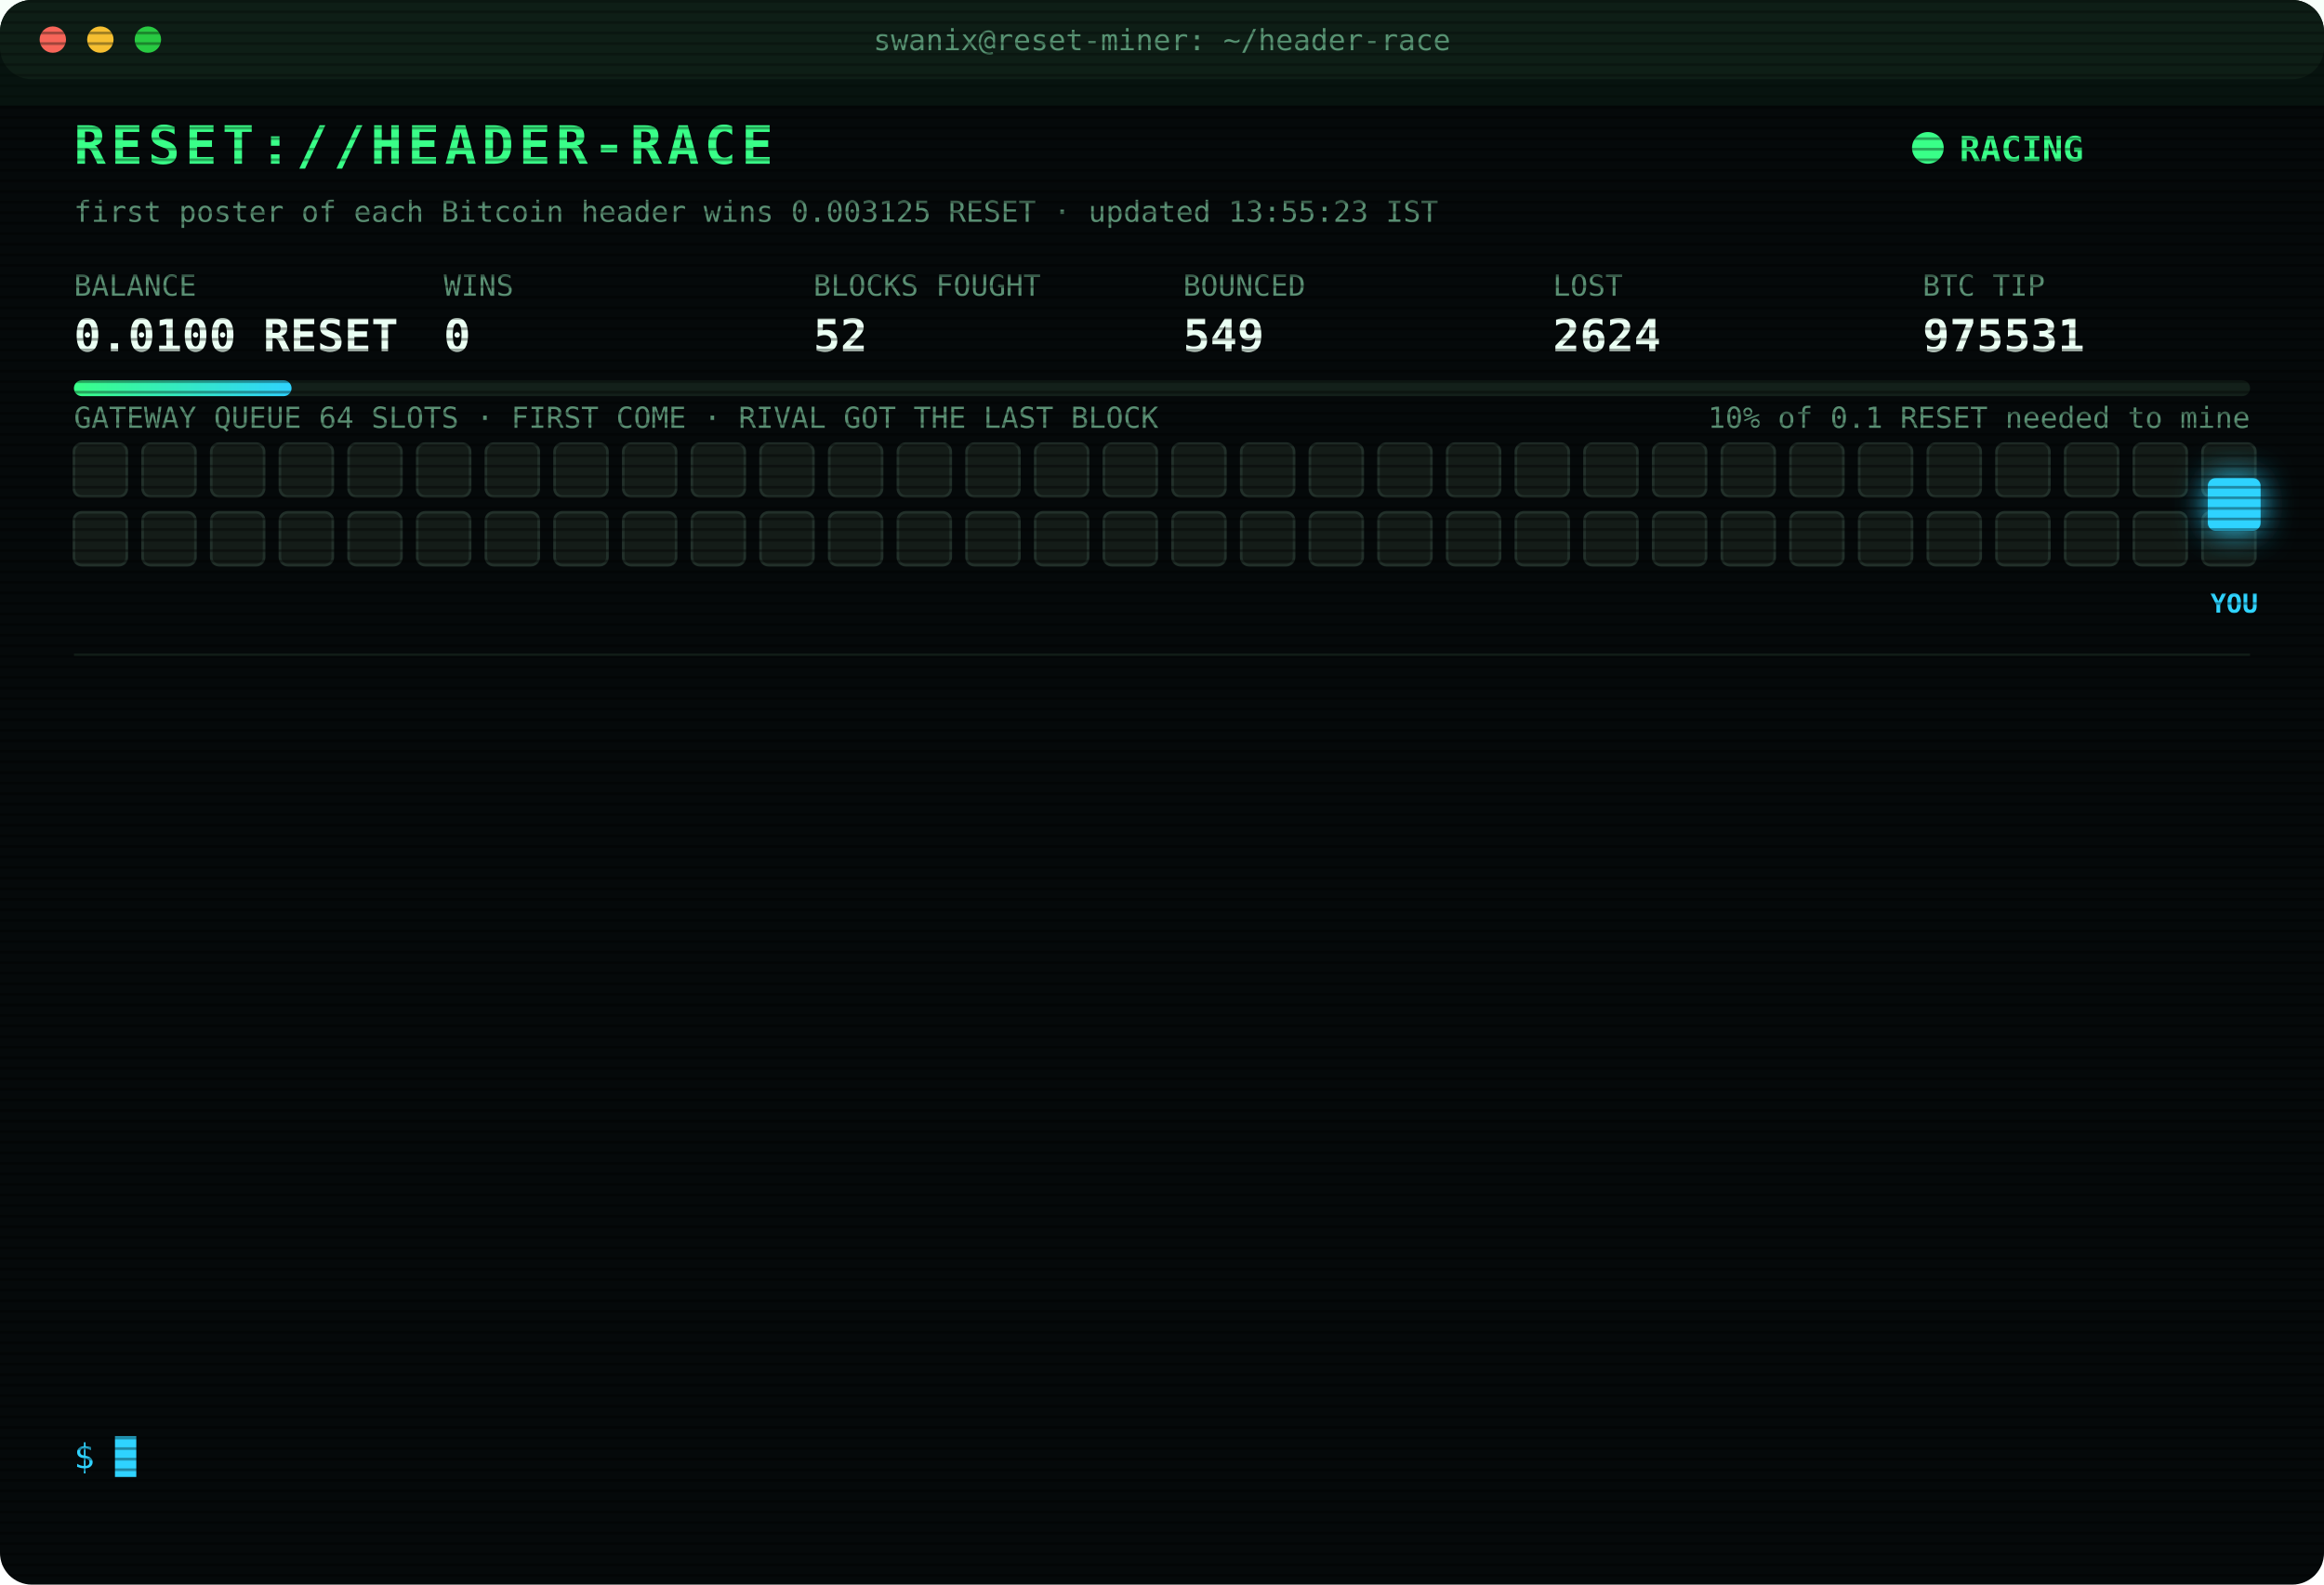
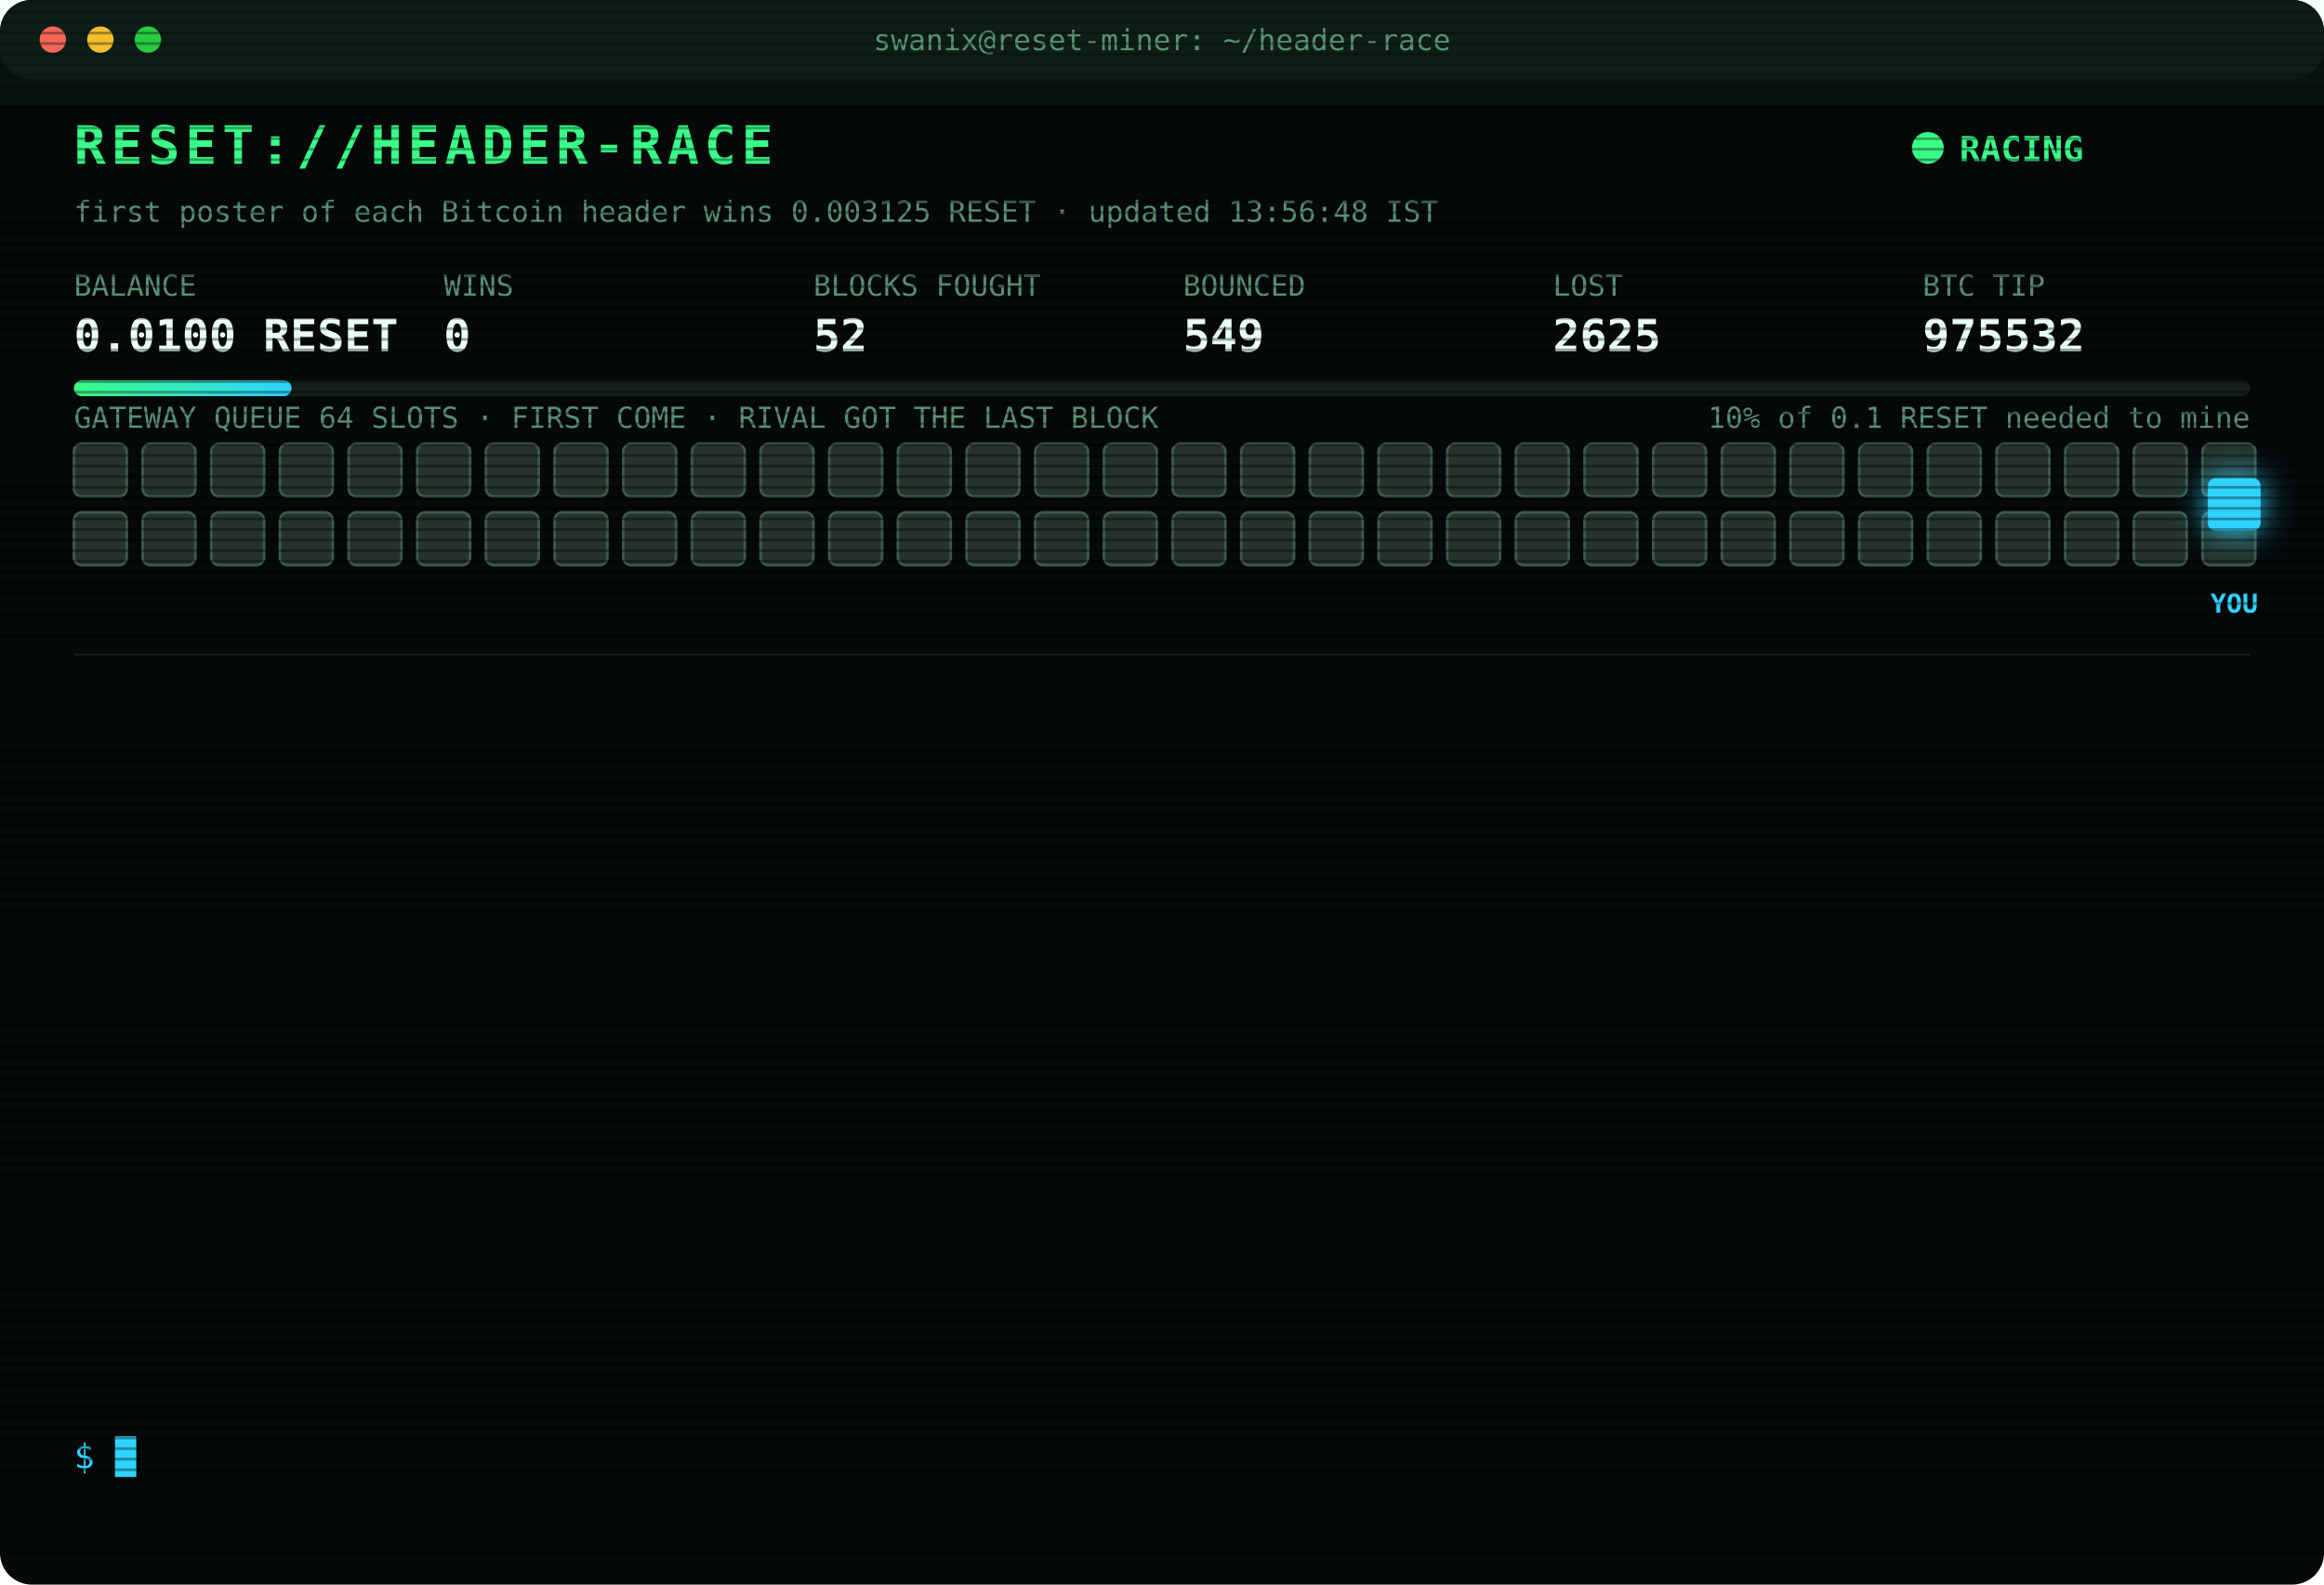
<svg xmlns="http://www.w3.org/2000/svg" width="880" height="600" viewBox="0 0 880 600" font-family="ui-monospace,SFMono-Regular,Menlo,Consolas,monospace">
  <style>
text{font-size:13px;fill:#7CFFB2}
.title{font-size:20px;font-weight:700;fill:#39FF88;letter-spacing:2px;animation:glitch 3s infinite steps(1)}
.sub{fill:#2fd3ff}.k{fill:#5a8f73;font-size:11px}.v{font-size:17px;font-weight:700;fill:#eafff3}
.ts{fill:#3f6b56}.boot{fill:#2fd3ff}.dim{fill:#5a8f73}.bad{fill:#ff4d6d}.warn{fill:#ffd23f}.mag{fill:#ff5cf0}.win{fill:#39FF88;font-weight:700}
.tag{font-size:10px;fill:#2fd3ff;font-weight:700}
.rival{fill:#26332c;stroke:#3c5a49;animation:jam 1.2s infinite alternate}
.idle{fill:#141c18;stroke:#22302a;animation:breathe 4s infinite}
.me{fill:#2fd3ff;filter:drop-shadow(0 0 6px #2fd3ff)}
.hover{animation:nudge 1.1s infinite ease-in-out}.bounce{animation:kick 1.4s infinite}
.ln{opacity:0;animation:in .4s forwards}
.cur{animation:blink 1s infinite steps(1)}
.scan{animation:scan 6s infinite linear}
.led{animation:blink 1.4s infinite}
@keyframes in{from{opacity:0;transform:translateX(-6px)}to{opacity:1;transform:none}}
@keyframes blink{50%{opacity:0}}
@keyframes jam{to{fill:#33463b}}
@keyframes breathe{50%{opacity:.4}}
@keyframes nudge{50%{transform:translateX(-10px)}}
@keyframes kick{0%,100%{transform:none}30%{transform:translateX(-14px)}55%{transform:translateX(10px) translateY(-6px)}}
@keyframes glitch{0%,92%{transform:none}93%{transform:translateX(2px);fill:#ff4d6d}95%{transform:translateX(-2px);fill:#2fd3ff}97%{transform:none}}
@keyframes scan{from{transform:translateY(-40px)}to{transform:translateY(600px)}}
</style>
  <defs>
    <pattern id="sl" width="4" height="4" patternUnits="userSpaceOnUse">
      <rect width="4" height="1" fill="#000" opacity=".35" />
    </pattern>
    <linearGradient id="bar">
      <stop offset="0" stop-color="#39FF88" />
      <stop offset="1" stop-color="#2fd3ff" />
    </linearGradient>
  </defs>
  <rect width="880" height="600" rx="12" fill="#05090a" />
  <rect width="880" height="30" rx="12" fill="#0d1512" />
  <circle cx="20" cy="15" r="5" fill="#ff5f57" />
  <circle cx="38" cy="15" r="5" fill="#febc2e" />
  <circle cx="56" cy="15" r="5" fill="#28c840" />
  <text x="440" y="19" text-anchor="middle" class="k">swanix@reset-miner: ~/header-race</text>
  <text x="28" y="62" class="title">RESET://HEADER-RACE</text>
  <circle class="led" cx="730" cy="56" r="6" fill="#39FF88" />
  <text x="742" y="61" class="win">RACING</text>
-   <text x="28" y="84" class="k">first poster of each Bitcoin header wins 0.003125 RESET · updated 13:55:23 IST</text>
+   <text x="28" y="84" class="k">first poster of each Bitcoin header wins 0.003125 RESET · updated 13:56:48 IST</text>
  <text x="28" y="112" class="k">BALANCE</text>
  <text x="28" y="133" class="v">0.0100 RESET</text>
  <text x="168" y="112" class="k">WINS</text>
  <text x="168" y="133" class="v">0</text>
  <text x="308" y="112" class="k">BLOCKS FOUGHT</text>
  <text x="308" y="133" class="v">52</text>
  <text x="448" y="112" class="k">BOUNCED</text>
  <text x="448" y="133" class="v">549</text>
  <text x="588" y="112" class="k">LOST</text>
-   <text x="588" y="133" class="v">2624</text>
+   <text x="588" y="133" class="v">2625</text>
  <text x="728" y="112" class="k">BTC TIP</text>
-   <text x="728" y="133" class="v">975531</text>
+   <text x="728" y="133" class="v">975532</text>
  <rect x="28" y="144" width="824" height="6" rx="3" fill="#13201a" />
  <rect x="28" y="144" width="82.4" height="6" rx="3" fill="url(#bar)" />
  <text x="852" y="162" text-anchor="end" class="k">10% of 0.1 RESET needed to mine</text>
  <text x="28" y="162" class="k">GATEWAY QUEUE 64 SLOTS · FIRST COME · RIVAL GOT THE LAST BLOCK</text>
-   <rect class="idle" x="28" y="168" width="20" height="20" rx="3" style="animation-delay:0.00s" />
-   <rect class="idle" x="54" y="168" width="20" height="20" rx="3" style="animation-delay:0.05s" />
-   <rect class="idle" x="80" y="168" width="20" height="20" rx="3" style="animation-delay:0.10s" />
-   <rect class="idle" x="106" y="168" width="20" height="20" rx="3" style="animation-delay:0.15s" />
-   <rect class="idle" x="132" y="168" width="20" height="20" rx="3" style="animation-delay:0.20s" />
-   <rect class="idle" x="158" y="168" width="20" height="20" rx="3" style="animation-delay:0.25s" />
-   <rect class="idle" x="184" y="168" width="20" height="20" rx="3" style="animation-delay:0.30s" />
-   <rect class="idle" x="210" y="168" width="20" height="20" rx="3" style="animation-delay:0.35s" />
-   <rect class="idle" x="236" y="168" width="20" height="20" rx="3" style="animation-delay:0.40s" />
-   <rect class="idle" x="262" y="168" width="20" height="20" rx="3" style="animation-delay:0.45s" />
-   <rect class="idle" x="288" y="168" width="20" height="20" rx="3" style="animation-delay:0.50s" />
-   <rect class="idle" x="314" y="168" width="20" height="20" rx="3" style="animation-delay:0.55s" />
-   <rect class="idle" x="340" y="168" width="20" height="20" rx="3" style="animation-delay:0.60s" />
-   <rect class="idle" x="366" y="168" width="20" height="20" rx="3" style="animation-delay:0.65s" />
-   <rect class="idle" x="392" y="168" width="20" height="20" rx="3" style="animation-delay:0.70s" />
-   <rect class="idle" x="418" y="168" width="20" height="20" rx="3" style="animation-delay:0.75s" />
-   <rect class="idle" x="444" y="168" width="20" height="20" rx="3" style="animation-delay:0.80s" />
-   <rect class="idle" x="470" y="168" width="20" height="20" rx="3" style="animation-delay:0.85s" />
-   <rect class="idle" x="496" y="168" width="20" height="20" rx="3" style="animation-delay:0.90s" />
-   <rect class="idle" x="522" y="168" width="20" height="20" rx="3" style="animation-delay:0.95s" />
-   <rect class="idle" x="548" y="168" width="20" height="20" rx="3" style="animation-delay:1.00s" />
-   <rect class="idle" x="574" y="168" width="20" height="20" rx="3" style="animation-delay:1.05s" />
-   <rect class="idle" x="600" y="168" width="20" height="20" rx="3" style="animation-delay:1.10s" />
-   <rect class="idle" x="626" y="168" width="20" height="20" rx="3" style="animation-delay:1.15s" />
-   <rect class="idle" x="652" y="168" width="20" height="20" rx="3" style="animation-delay:1.20s" />
-   <rect class="idle" x="678" y="168" width="20" height="20" rx="3" style="animation-delay:1.25s" />
-   <rect class="idle" x="704" y="168" width="20" height="20" rx="3" style="animation-delay:1.30s" />
-   <rect class="idle" x="730" y="168" width="20" height="20" rx="3" style="animation-delay:1.35s" />
-   <rect class="idle" x="756" y="168" width="20" height="20" rx="3" style="animation-delay:1.40s" />
-   <rect class="idle" x="782" y="168" width="20" height="20" rx="3" style="animation-delay:1.45s" />
-   <rect class="idle" x="808" y="168" width="20" height="20" rx="3" style="animation-delay:1.50s" />
-   <rect class="idle" x="834" y="168" width="20" height="20" rx="3" style="animation-delay:1.55s" />
-   <rect class="idle" x="28" y="194" width="20" height="20" rx="3" style="animation-delay:1.60s" />
-   <rect class="idle" x="54" y="194" width="20" height="20" rx="3" style="animation-delay:1.65s" />
-   <rect class="idle" x="80" y="194" width="20" height="20" rx="3" style="animation-delay:1.70s" />
-   <rect class="idle" x="106" y="194" width="20" height="20" rx="3" style="animation-delay:1.75s" />
-   <rect class="idle" x="132" y="194" width="20" height="20" rx="3" style="animation-delay:1.80s" />
-   <rect class="idle" x="158" y="194" width="20" height="20" rx="3" style="animation-delay:1.85s" />
-   <rect class="idle" x="184" y="194" width="20" height="20" rx="3" style="animation-delay:1.90s" />
-   <rect class="idle" x="210" y="194" width="20" height="20" rx="3" style="animation-delay:1.95s" />
-   <rect class="idle" x="236" y="194" width="20" height="20" rx="3" style="animation-delay:2.00s" />
-   <rect class="idle" x="262" y="194" width="20" height="20" rx="3" style="animation-delay:2.05s" />
-   <rect class="idle" x="288" y="194" width="20" height="20" rx="3" style="animation-delay:2.10s" />
-   <rect class="idle" x="314" y="194" width="20" height="20" rx="3" style="animation-delay:2.15s" />
-   <rect class="idle" x="340" y="194" width="20" height="20" rx="3" style="animation-delay:2.20s" />
-   <rect class="idle" x="366" y="194" width="20" height="20" rx="3" style="animation-delay:2.25s" />
-   <rect class="idle" x="392" y="194" width="20" height="20" rx="3" style="animation-delay:2.30s" />
-   <rect class="idle" x="418" y="194" width="20" height="20" rx="3" style="animation-delay:2.35s" />
-   <rect class="idle" x="444" y="194" width="20" height="20" rx="3" style="animation-delay:2.40s" />
-   <rect class="idle" x="470" y="194" width="20" height="20" rx="3" style="animation-delay:2.45s" />
-   <rect class="idle" x="496" y="194" width="20" height="20" rx="3" style="animation-delay:2.50s" />
-   <rect class="idle" x="522" y="194" width="20" height="20" rx="3" style="animation-delay:2.55s" />
-   <rect class="idle" x="548" y="194" width="20" height="20" rx="3" style="animation-delay:2.60s" />
-   <rect class="idle" x="574" y="194" width="20" height="20" rx="3" style="animation-delay:2.65s" />
-   <rect class="idle" x="600" y="194" width="20" height="20" rx="3" style="animation-delay:2.70s" />
-   <rect class="idle" x="626" y="194" width="20" height="20" rx="3" style="animation-delay:2.75s" />
-   <rect class="idle" x="652" y="194" width="20" height="20" rx="3" style="animation-delay:2.80s" />
-   <rect class="idle" x="678" y="194" width="20" height="20" rx="3" style="animation-delay:2.85s" />
-   <rect class="idle" x="704" y="194" width="20" height="20" rx="3" style="animation-delay:2.90s" />
-   <rect class="idle" x="730" y="194" width="20" height="20" rx="3" style="animation-delay:2.95s" />
-   <rect class="idle" x="756" y="194" width="20" height="20" rx="3" style="animation-delay:3.00s" />
-   <rect class="idle" x="782" y="194" width="20" height="20" rx="3" style="animation-delay:3.05s" />
-   <rect class="idle" x="808" y="194" width="20" height="20" rx="3" style="animation-delay:3.10s" />
-   <rect class="idle" x="834" y="194" width="20" height="20" rx="3" style="animation-delay:3.15s" />
+   <rect class="rival" x="28" y="168" width="20" height="20" rx="3" style="animation-delay:0.00s" />
+   <rect class="rival" x="54" y="168" width="20" height="20" rx="3" style="animation-delay:0.05s" />
+   <rect class="rival" x="80" y="168" width="20" height="20" rx="3" style="animation-delay:0.10s" />
+   <rect class="rival" x="106" y="168" width="20" height="20" rx="3" style="animation-delay:0.15s" />
+   <rect class="rival" x="132" y="168" width="20" height="20" rx="3" style="animation-delay:0.20s" />
+   <rect class="rival" x="158" y="168" width="20" height="20" rx="3" style="animation-delay:0.25s" />
+   <rect class="rival" x="184" y="168" width="20" height="20" rx="3" style="animation-delay:0.30s" />
+   <rect class="rival" x="210" y="168" width="20" height="20" rx="3" style="animation-delay:0.35s" />
+   <rect class="rival" x="236" y="168" width="20" height="20" rx="3" style="animation-delay:0.40s" />
+   <rect class="rival" x="262" y="168" width="20" height="20" rx="3" style="animation-delay:0.45s" />
+   <rect class="rival" x="288" y="168" width="20" height="20" rx="3" style="animation-delay:0.50s" />
+   <rect class="rival" x="314" y="168" width="20" height="20" rx="3" style="animation-delay:0.55s" />
+   <rect class="rival" x="340" y="168" width="20" height="20" rx="3" style="animation-delay:0.60s" />
+   <rect class="rival" x="366" y="168" width="20" height="20" rx="3" style="animation-delay:0.65s" />
+   <rect class="rival" x="392" y="168" width="20" height="20" rx="3" style="animation-delay:0.70s" />
+   <rect class="rival" x="418" y="168" width="20" height="20" rx="3" style="animation-delay:0.75s" />
+   <rect class="rival" x="444" y="168" width="20" height="20" rx="3" style="animation-delay:0.80s" />
+   <rect class="rival" x="470" y="168" width="20" height="20" rx="3" style="animation-delay:0.85s" />
+   <rect class="rival" x="496" y="168" width="20" height="20" rx="3" style="animation-delay:0.90s" />
+   <rect class="rival" x="522" y="168" width="20" height="20" rx="3" style="animation-delay:0.95s" />
+   <rect class="rival" x="548" y="168" width="20" height="20" rx="3" style="animation-delay:1.00s" />
+   <rect class="rival" x="574" y="168" width="20" height="20" rx="3" style="animation-delay:1.05s" />
+   <rect class="rival" x="600" y="168" width="20" height="20" rx="3" style="animation-delay:1.10s" />
+   <rect class="rival" x="626" y="168" width="20" height="20" rx="3" style="animation-delay:1.15s" />
+   <rect class="rival" x="652" y="168" width="20" height="20" rx="3" style="animation-delay:1.20s" />
+   <rect class="rival" x="678" y="168" width="20" height="20" rx="3" style="animation-delay:1.25s" />
+   <rect class="rival" x="704" y="168" width="20" height="20" rx="3" style="animation-delay:1.30s" />
+   <rect class="rival" x="730" y="168" width="20" height="20" rx="3" style="animation-delay:1.35s" />
+   <rect class="rival" x="756" y="168" width="20" height="20" rx="3" style="animation-delay:1.40s" />
+   <rect class="rival" x="782" y="168" width="20" height="20" rx="3" style="animation-delay:1.45s" />
+   <rect class="rival" x="808" y="168" width="20" height="20" rx="3" style="animation-delay:1.50s" />
+   <rect class="rival" x="834" y="168" width="20" height="20" rx="3" style="animation-delay:1.55s" />
+   <rect class="rival" x="28" y="194" width="20" height="20" rx="3" style="animation-delay:1.60s" />
+   <rect class="rival" x="54" y="194" width="20" height="20" rx="3" style="animation-delay:1.65s" />
+   <rect class="rival" x="80" y="194" width="20" height="20" rx="3" style="animation-delay:1.70s" />
+   <rect class="rival" x="106" y="194" width="20" height="20" rx="3" style="animation-delay:1.75s" />
+   <rect class="rival" x="132" y="194" width="20" height="20" rx="3" style="animation-delay:1.80s" />
+   <rect class="rival" x="158" y="194" width="20" height="20" rx="3" style="animation-delay:1.85s" />
+   <rect class="rival" x="184" y="194" width="20" height="20" rx="3" style="animation-delay:1.90s" />
+   <rect class="rival" x="210" y="194" width="20" height="20" rx="3" style="animation-delay:1.95s" />
+   <rect class="rival" x="236" y="194" width="20" height="20" rx="3" style="animation-delay:2.00s" />
+   <rect class="rival" x="262" y="194" width="20" height="20" rx="3" style="animation-delay:2.05s" />
+   <rect class="rival" x="288" y="194" width="20" height="20" rx="3" style="animation-delay:2.10s" />
+   <rect class="rival" x="314" y="194" width="20" height="20" rx="3" style="animation-delay:2.15s" />
+   <rect class="rival" x="340" y="194" width="20" height="20" rx="3" style="animation-delay:2.20s" />
+   <rect class="rival" x="366" y="194" width="20" height="20" rx="3" style="animation-delay:2.25s" />
+   <rect class="rival" x="392" y="194" width="20" height="20" rx="3" style="animation-delay:2.30s" />
+   <rect class="rival" x="418" y="194" width="20" height="20" rx="3" style="animation-delay:2.35s" />
+   <rect class="rival" x="444" y="194" width="20" height="20" rx="3" style="animation-delay:2.40s" />
+   <rect class="rival" x="470" y="194" width="20" height="20" rx="3" style="animation-delay:2.45s" />
+   <rect class="rival" x="496" y="194" width="20" height="20" rx="3" style="animation-delay:2.50s" />
+   <rect class="rival" x="522" y="194" width="20" height="20" rx="3" style="animation-delay:2.55s" />
+   <rect class="rival" x="548" y="194" width="20" height="20" rx="3" style="animation-delay:2.60s" />
+   <rect class="rival" x="574" y="194" width="20" height="20" rx="3" style="animation-delay:2.65s" />
+   <rect class="rival" x="600" y="194" width="20" height="20" rx="3" style="animation-delay:2.70s" />
+   <rect class="rival" x="626" y="194" width="20" height="20" rx="3" style="animation-delay:2.75s" />
+   <rect class="rival" x="652" y="194" width="20" height="20" rx="3" style="animation-delay:2.80s" />
+   <rect class="rival" x="678" y="194" width="20" height="20" rx="3" style="animation-delay:2.85s" />
+   <rect class="rival" x="704" y="194" width="20" height="20" rx="3" style="animation-delay:2.90s" />
+   <rect class="rival" x="730" y="194" width="20" height="20" rx="3" style="animation-delay:2.95s" />
+   <rect class="rival" x="756" y="194" width="20" height="20" rx="3" style="animation-delay:3.00s" />
+   <rect class="rival" x="782" y="194" width="20" height="20" rx="3" style="animation-delay:3.05s" />
+   <rect class="rival" x="808" y="194" width="20" height="20" rx="3" style="animation-delay:3.10s" />
+   <rect class="rival" x="834" y="194" width="20" height="20" rx="3" style="animation-delay:3.15s" />
  <g class="hover">
    <rect class="me" x="836" y="181" width="20" height="20" rx="3" />
    <text class="tag" x="846" y="232" text-anchor="middle">YOU</text>
  </g>
  <line x1="28" x2="852" y1="248" y2="248" stroke="#13201a" />
  <g class="ln" style="animation-delay:0.40s">
-     <text x="28" y="270" class="ts">10:10:53</text>
-     <text x="104" y="270" class="bad">[LOST] #975523 taken by a rival miner</text>
+     <text x="28" y="270" class="ts">11:04:44</text>
+     <text x="104" y="270" class="bad">[LOST] #975524 taken by a rival miner</text>
  </g>
  <g class="ln" style="animation-delay:0.65s">
-     <text x="28" y="292" class="ts">11:04:44</text>
-     <text x="104" y="292" class="bad">[LOST] #975524 taken by a rival miner</text>
+     <text x="28" y="292" class="ts">11:05:15</text>
+     <text x="104" y="292" class="bad">[LOST] #975525 taken by a rival miner</text>
  </g>
  <g class="ln" style="animation-delay:0.90s">
-     <text x="28" y="314" class="ts">11:05:15</text>
-     <text x="104" y="314" class="bad">[LOST] #975525 taken by a rival miner</text>
+     <text x="28" y="314" class="ts">11:55:53</text>
+     <text x="104" y="314" class="bad">[LOST] #975526 taken by a rival miner</text>
  </g>
  <g class="ln" style="animation-delay:1.15s">
-     <text x="28" y="336" class="ts">11:55:53</text>
-     <text x="104" y="336" class="bad">[LOST] #975526 taken by a rival miner</text>
+     <text x="28" y="336" class="ts">12:14:03</text>
+     <text x="104" y="336" class="bad">[GATEWAY DOWN] no response · 2669ms</text>
  </g>
  <g class="ln" style="animation-delay:1.40s">
-     <text x="28" y="358" class="ts">12:14:03</text>
-     <text x="104" y="358" class="bad">[GATEWAY DOWN] no response · 2669ms</text>
+     <text x="28" y="358" class="ts">12:14:36</text>
+     <text x="104" y="358" class="bad">[GATEWAY DOWN] no response · 2708ms</text>
  </g>
  <g class="ln" style="animation-delay:1.65s">
-     <text x="28" y="380" class="ts">12:14:36</text>
-     <text x="104" y="380" class="bad">[GATEWAY DOWN] no response · 2708ms</text>
+     <text x="28" y="380" class="ts">12:17:55</text>
+     <text x="104" y="380" class="bad">[LOST] #975527 taken by a rival miner</text>
  </g>
  <g class="ln" style="animation-delay:1.90s">
-     <text x="28" y="402" class="ts">12:17:55</text>
-     <text x="104" y="402" class="bad">[LOST] #975527 taken by a rival miner</text>
+     <text x="28" y="402" class="ts">12:55:09</text>
+     <text x="104" y="402" class="bad">[LOST] #975528 taken by a rival miner</text>
  </g>
  <g class="ln" style="animation-delay:2.15s">
-     <text x="28" y="424" class="ts">12:55:09</text>
-     <text x="104" y="424" class="bad">[LOST] #975528 taken by a rival miner</text>
+     <text x="28" y="424" class="ts">13:01:30</text>
+     <text x="104" y="424" class="bad">[LOST] #975529 taken by a rival miner</text>
  </g>
  <g class="ln" style="animation-delay:2.40s">
-     <text x="28" y="446" class="ts">13:01:30</text>
-     <text x="104" y="446" class="bad">[LOST] #975529 taken by a rival miner</text>
+     <text x="28" y="446" class="ts">13:10:50</text>
+     <text x="104" y="446" class="dim">[STINT END] calls 727 · wins 0</text>
  </g>
  <g class="ln" style="animation-delay:2.65s">
-     <text x="28" y="468" class="ts">13:10:50</text>
-     <text x="104" y="468" class="dim">[STINT END] calls 727 · wins 0</text>
+     <text x="28" y="468" class="ts">13:15:26</text>
+     <text x="104" y="468" class="boot">[BOOT] racer v3 online · 3 feeds · stint 340m</text>
  </g>
  <g class="ln" style="animation-delay:2.90s">
-     <text x="28" y="490" class="ts">13:15:26</text>
-     <text x="104" y="490" class="boot">[BOOT] racer v3 online · 3 feeds · stint 340m</text>
+     <text x="28" y="490" class="ts">13:21:11</text>
+     <text x="104" y="490" class="bad">[LOST] #975530 taken by a rival miner</text>
  </g>
  <g class="ln" style="animation-delay:3.15s">
-     <text x="28" y="512" class="ts">13:21:11</text>
-     <text x="104" y="512" class="bad">[LOST] #975530 taken by a rival miner</text>
+     <text x="28" y="512" class="ts">13:55:23</text>
+     <text x="104" y="512" class="bad">[LOST] #975531 taken by a rival miner</text>
  </g>
  <g class="ln" style="animation-delay:3.40s">
-     <text x="28" y="534" class="ts">13:55:23</text>
-     <text x="104" y="534" class="bad">[LOST] #975531 taken by a rival miner</text>
+     <text x="28" y="534" class="ts">13:56:48</text>
+     <text x="104" y="534" class="bad">[LOST] #975532 taken by a rival miner</text>
  </g>
  <text x="28" y="556" class="sub">$ <tspan class="cur">█</tspan>
  </text>
  <rect width="880" height="600" rx="12" fill="url(#sl)" pointer-events="none" />
  <rect class="scan" width="880" height="40" fill="#39FF88" opacity=".04" />
</svg>
